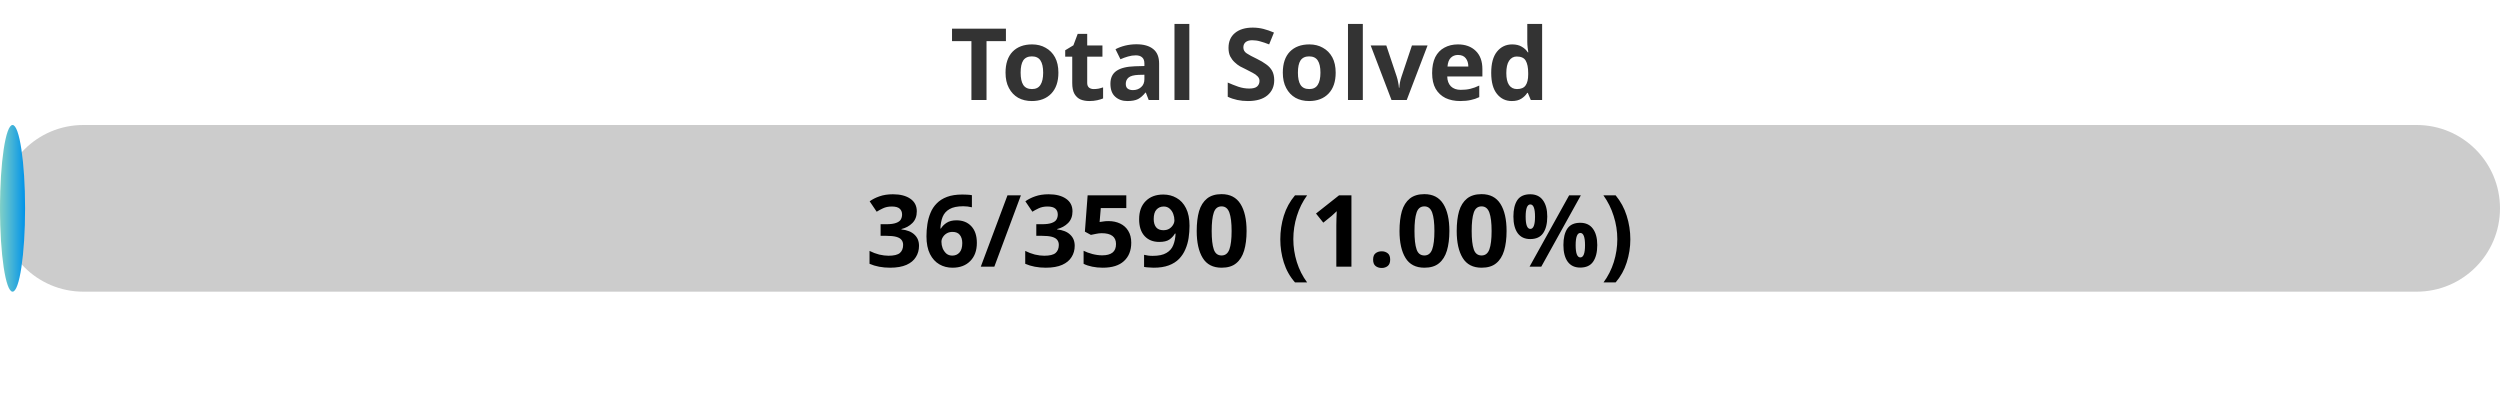
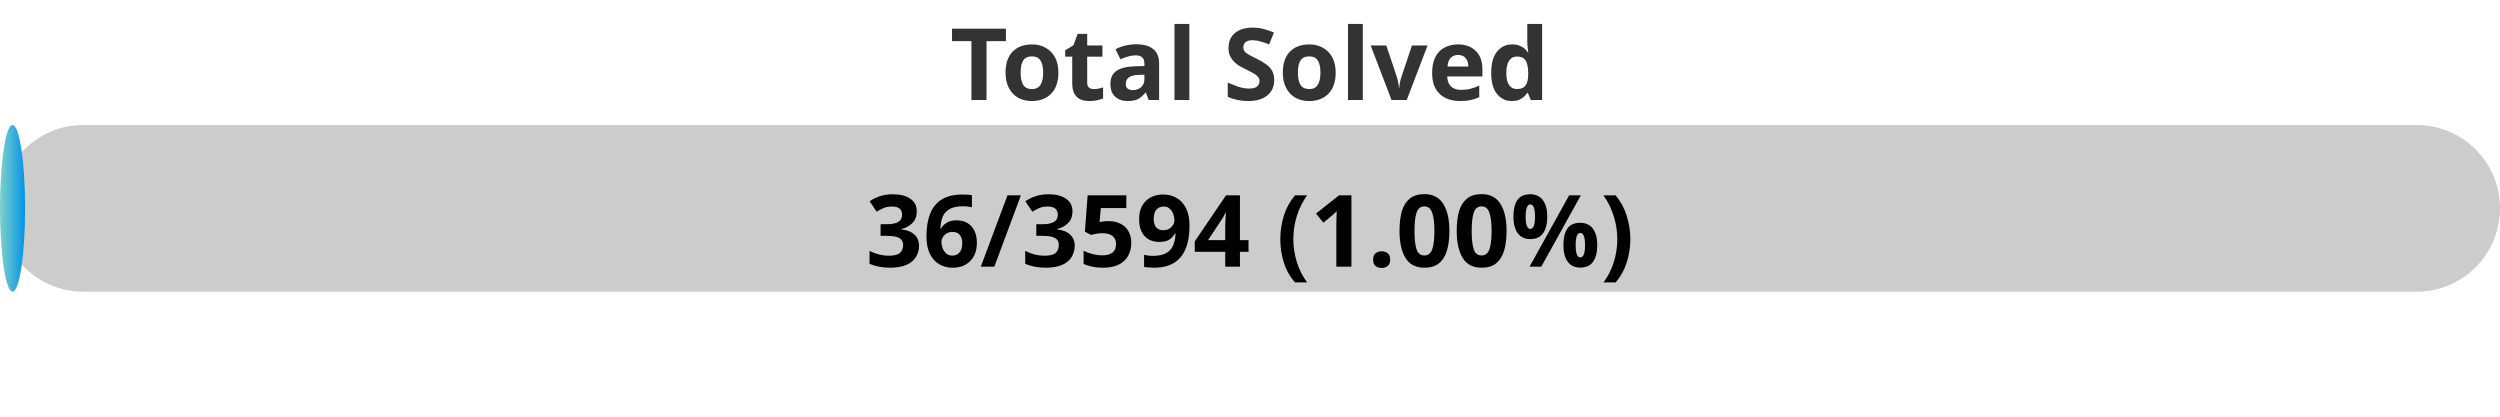
<svg xmlns="http://www.w3.org/2000/svg" width="300" height="50">
  <defs>
    <linearGradient id="gradient" x1="0%" y1="0%" x2="100%" y2="0%">
      <stop offset="0%" stop-color="#80D0C7" />
      <stop offset="100%" stop-color="#0093E9" />
    </linearGradient>
    <style>
            .progress-bar {
                fill: url(#gradient);
            }
            text {
                font-weight: bold;
                font-family: Verdana, Geneva, sans-serif;
            }
        </style>
  </defs>
  <rect x="0" y="15" width="300" height="20" rx="10" fill="#ccc" />
  <rect x="0" y="15" width="3.01" height="20" rx="10" class="progress-bar" />
  <text x="150" y="12" text-anchor="middle" font-size="12" fill="#333">Total Solved</text>
-   <text x="150" y="32" text-anchor="middle" font-size="12" fill="#000">36/3590 (1.00%)</text>
+   <text x="150" y="32" text-anchor="middle" font-size="12" fill="#000">36/3594 (1.00%)</text>
</svg>
